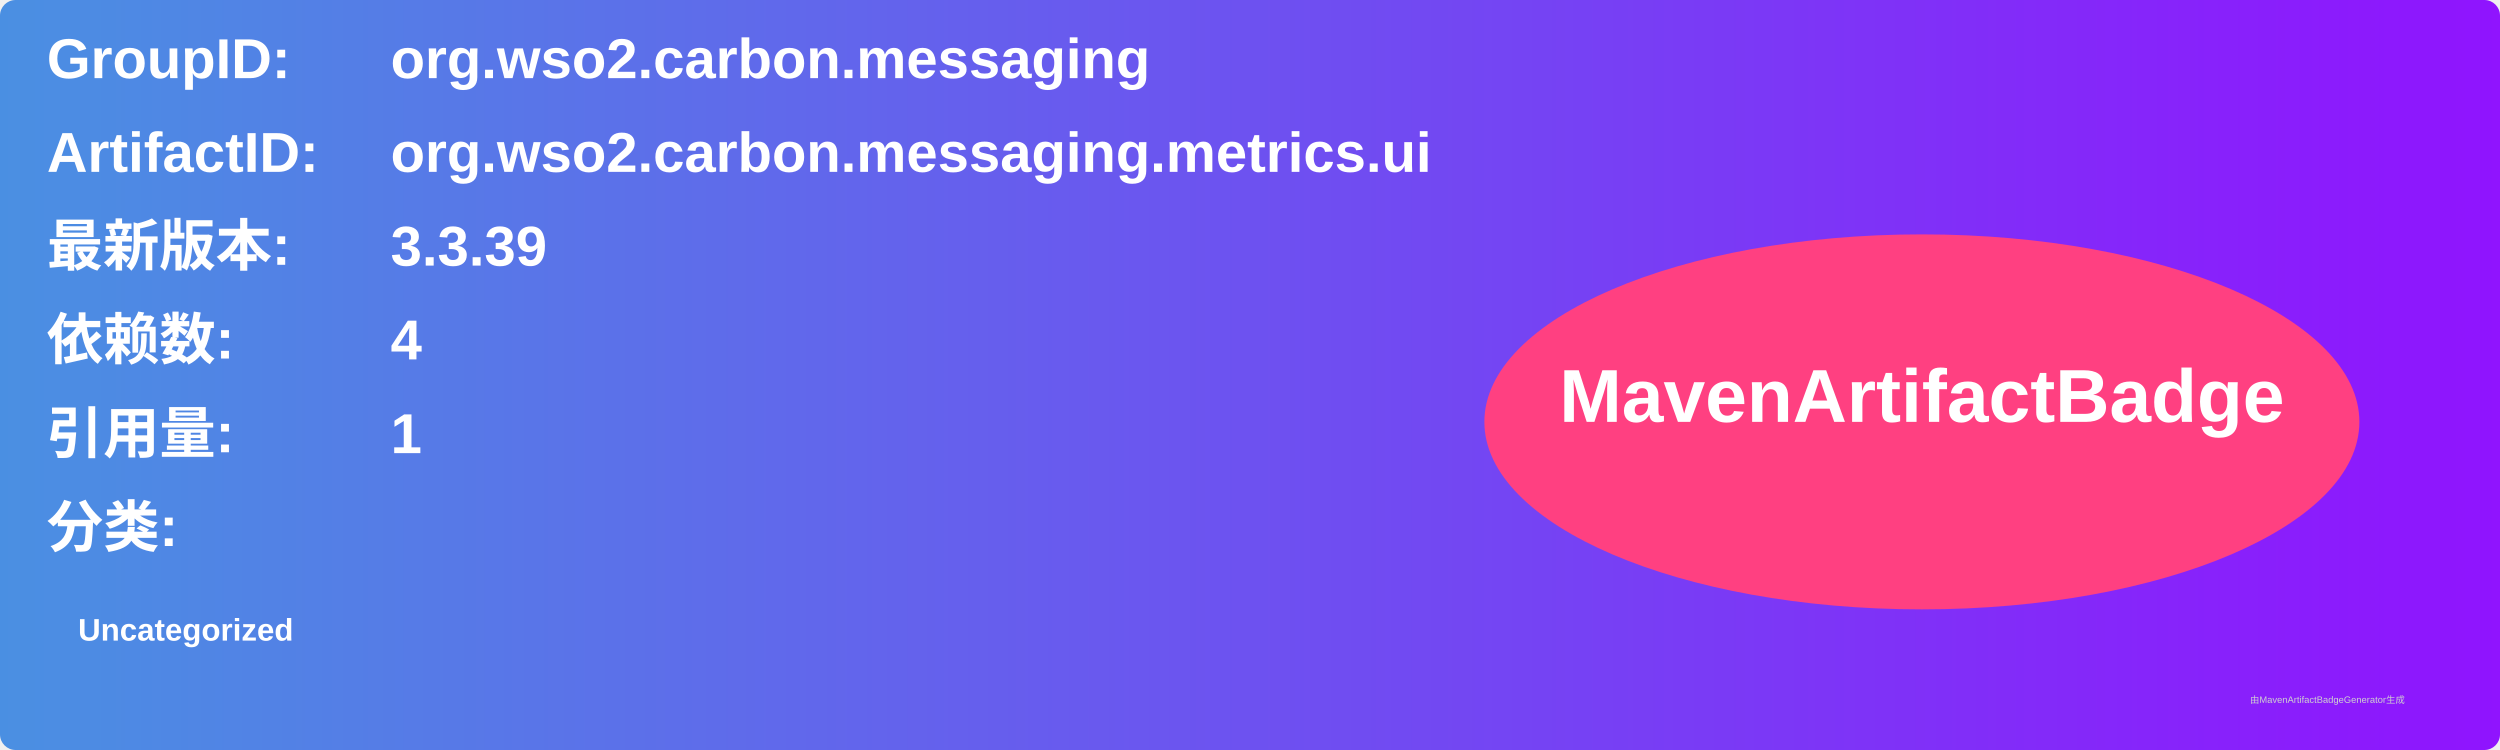
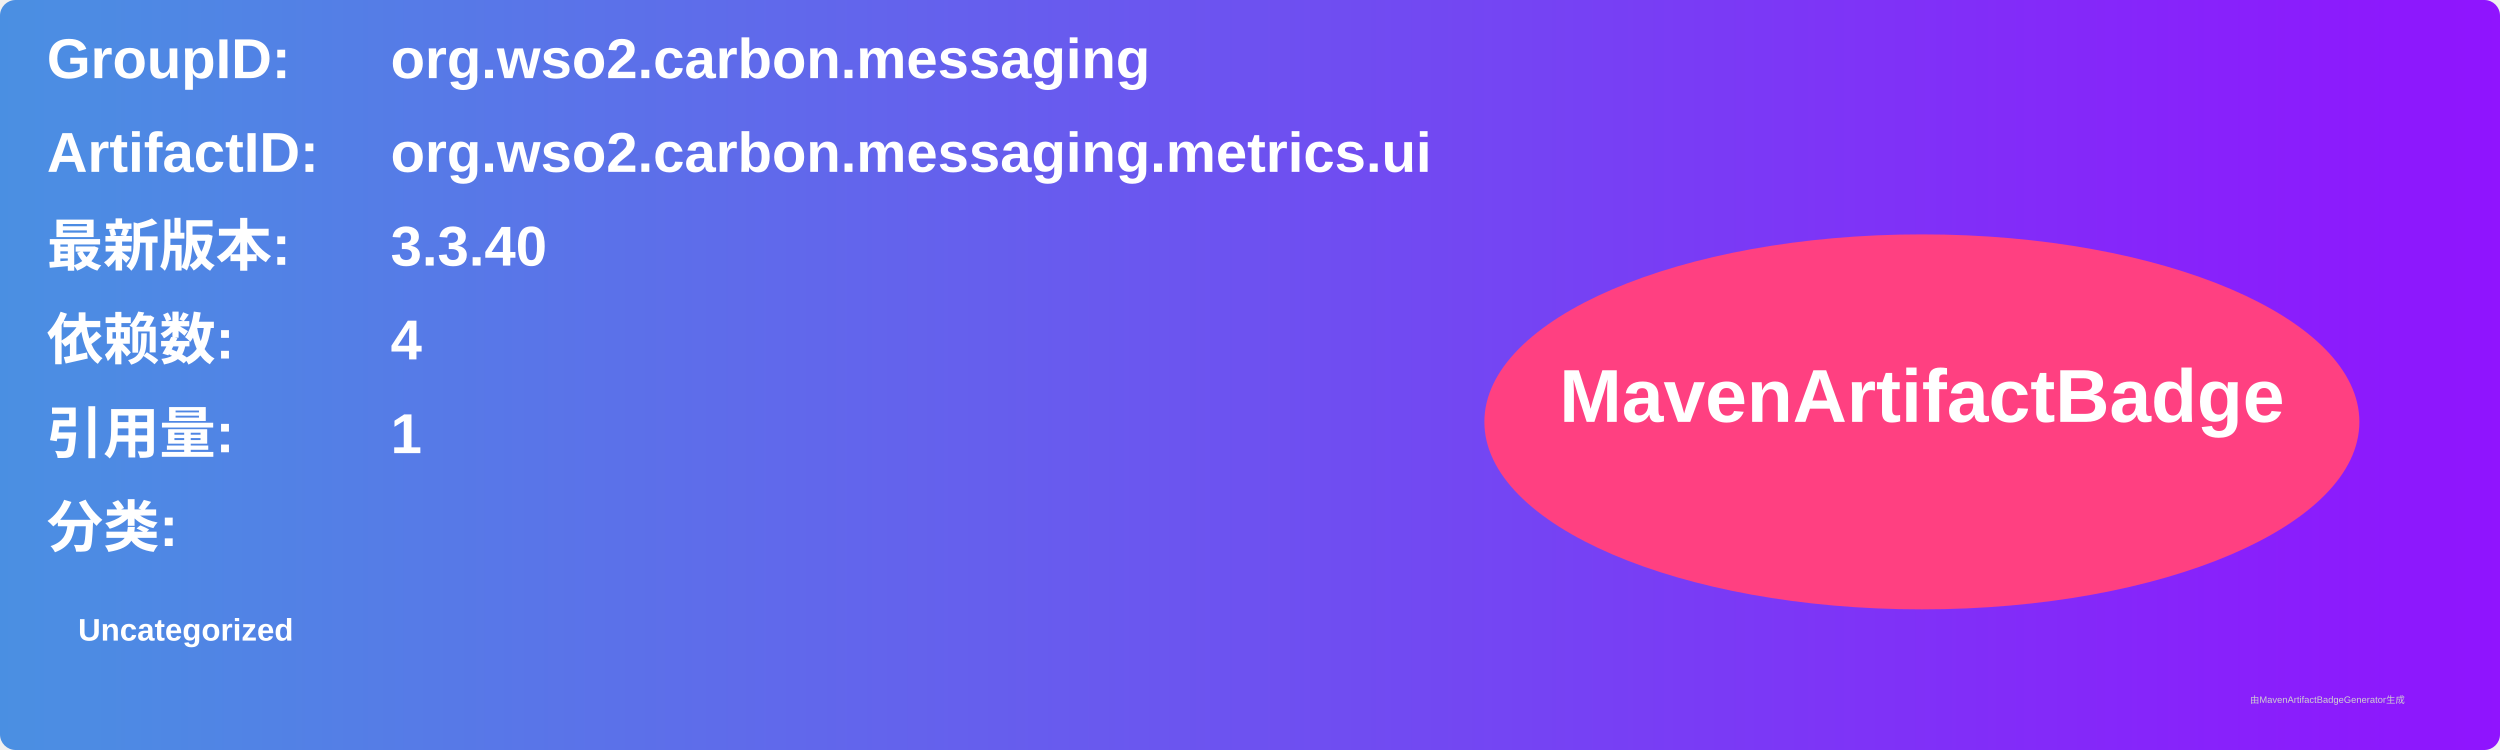
<svg xmlns="http://www.w3.org/2000/svg" width="800" height="240" viewBox="0 0 800 240">
  <linearGradient id="grad" x1="0%" y1="0%" x2="100%" y2="0%">
    <stop offset="0%" stop-color="#4a90e2" />
    <stop offset="100%" stop-color="#9013fe" />
  </linearGradient>
  <rect width="100%" height="100%" rx="5" ry="5" fill="url(#grad)" />
  <g transform="translate(15, 15)">
    <text x="0" y="10" font-family="Arial" font-size="18" fill="white" font-weight="bold" width="260">GroupID:</text>
    <text x="110" y="10" font-family="Arial" font-size="18" fill="white" font-weight="bold" width="460">org.wso2.carbon.messaging</text>
    <text x="0" y="40" font-family="Arial" font-size="18" fill="white" font-weight="bold" width="260">ArtifactID:</text>
    <text x="110" y="40" font-family="Arial" font-size="18" fill="white" font-weight="bold" width="460">org.wso2.carbon.messaging.metrics.ui</text>
    <text x="0" y="70" font-family="Arial" font-size="18" fill="white" font-weight="bold">最新版本:</text>
    <text x="110" y="70" font-family="Arial" font-size="18" fill="white" font-weight="bold">
-       <tspan font-weight="bold">3.3.39</tspan>
+       <tspan font-weight="bold">3.3.40</tspan>
    </text>
    <text x="0" y="100" font-family="Arial" font-size="18" fill="white" font-weight="bold">依赖数: </text>
    <text x="110" y="100" font-family="Arial" font-size="18" fill="white">
      <tspan font-weight="bold">4</tspan>
    </text>
    <text x="0" y="130" font-family="Arial" font-size="18" fill="white" font-weight="bold">引用量: </text>
    <text x="110" y="130" font-family="Arial" font-size="18" fill="white">
      <tspan font-weight="bold">1</tspan>
    </text>
    <text x="0" y="160" font-family="Arial" font-size="18" fill="white" font-weight="bold">分类:</text>
    <text x="10" y="190" font-family="Arial" font-size="10" fill="white">
      <tspan font-weight="bold">Uncategorized</tspan>
    </text>
    <ellipse cx="600" cy="120" rx="140" ry="60" fill="#ff4081" />
    <text x="600" y="120" text-anchor="middle" font-family="Arial" font-size="24" fill="white" font-weight="bold">MavenArtifactBadge</text>
  </g>
  <text x="720" y="225" font-family="Arial" font-size="3" fill="#d0d0d0">由MavenArtifactBadgeGenerator生成</text>
</svg>
